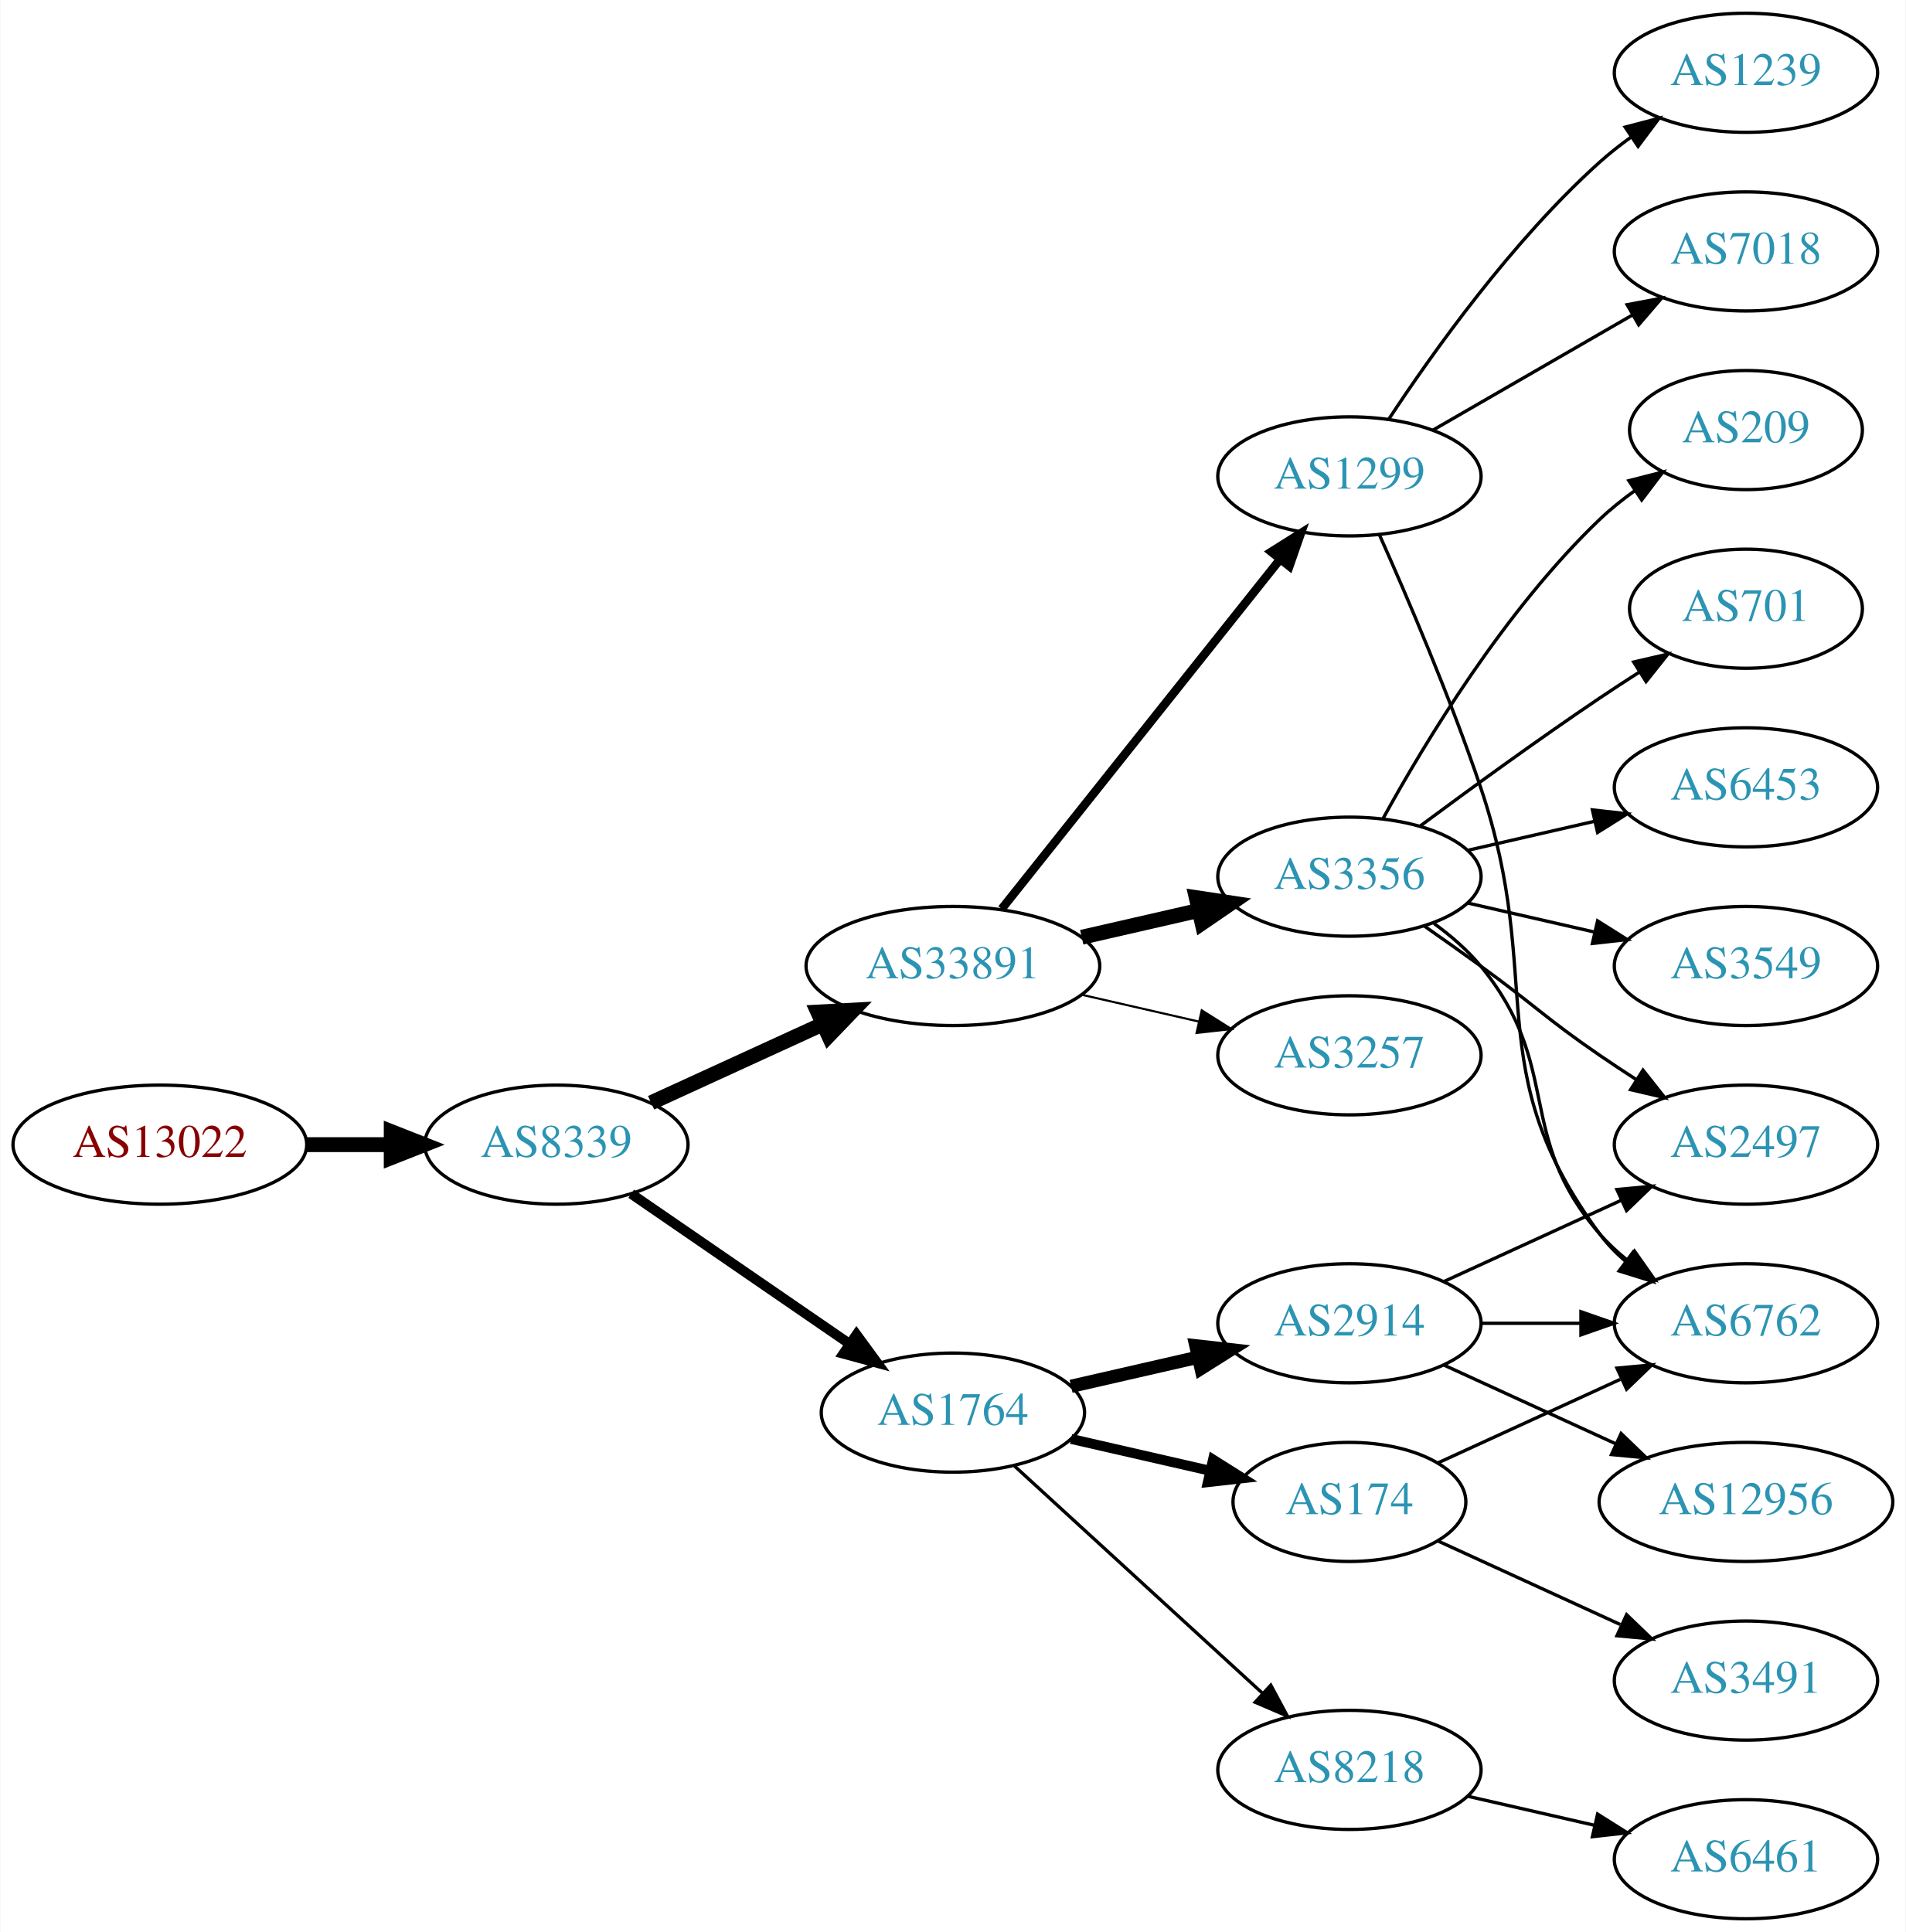
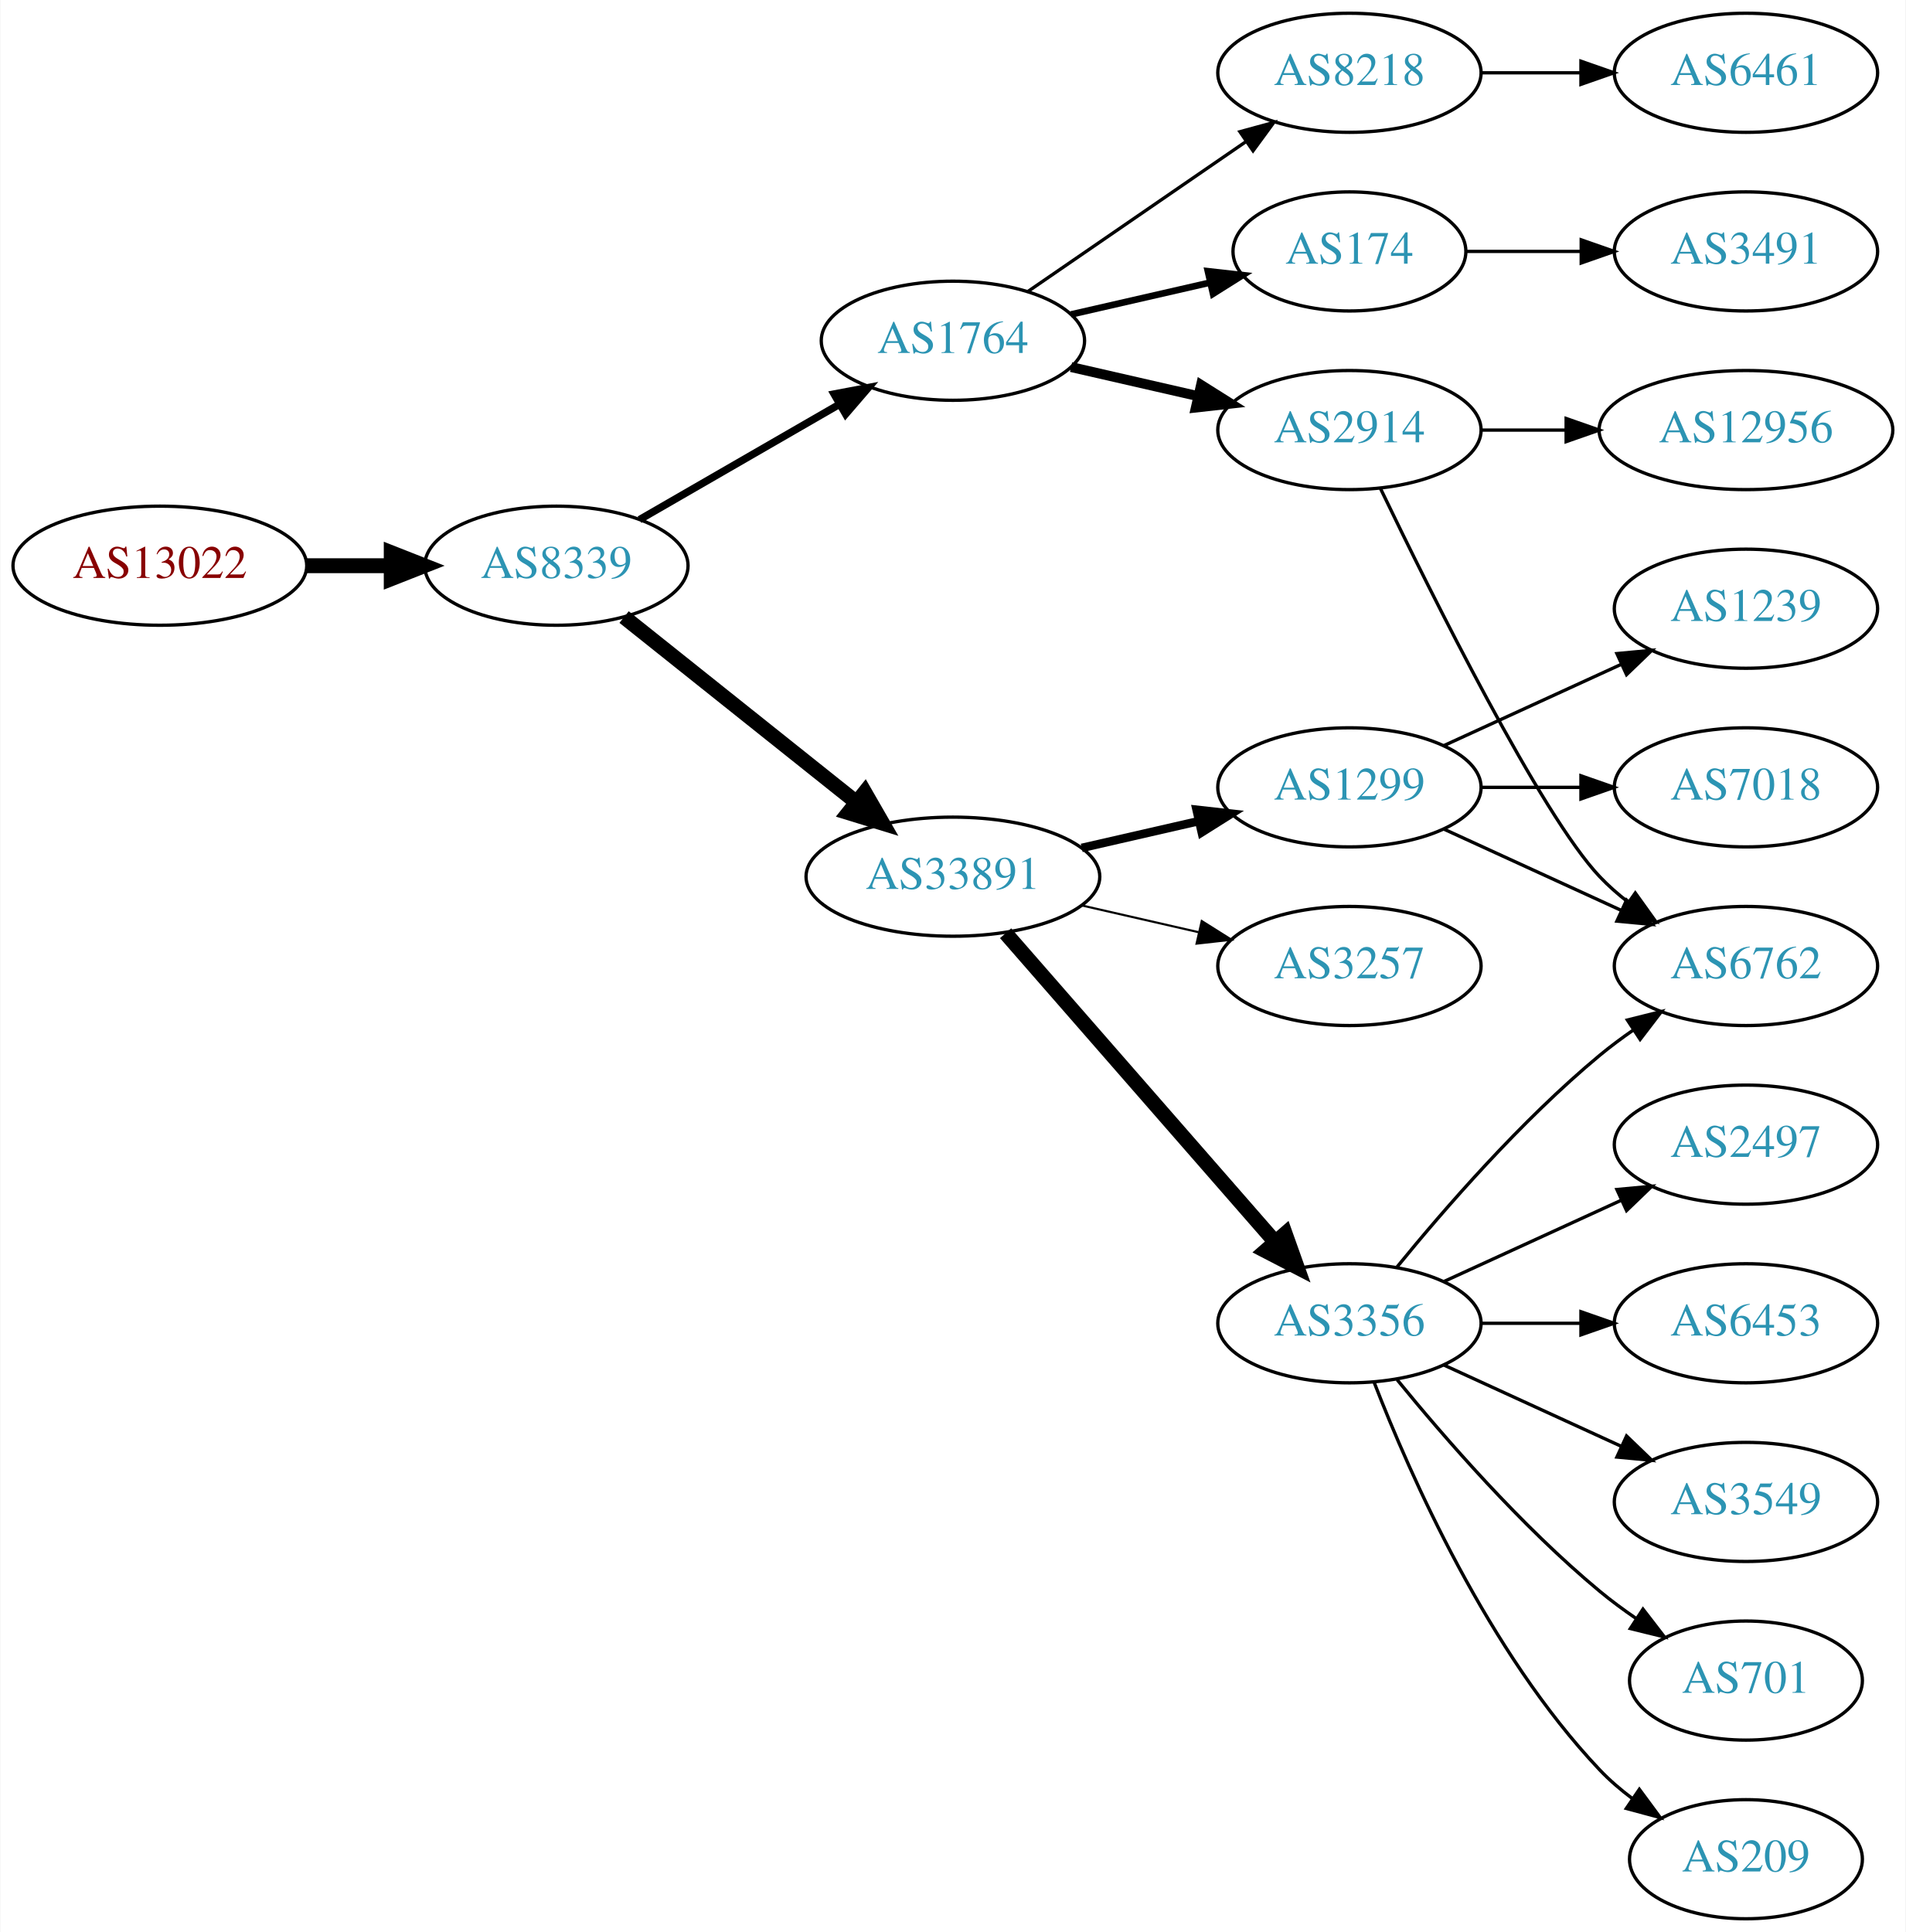
<svg xmlns="http://www.w3.org/2000/svg" xmlns:xlink="http://www.w3.org/1999/xlink" width="576pt" height="584pt" viewBox="0.00 0.00 575.76 584.00">
  <g id="graph0" class="graph" transform="scale(1 1) rotate(0) translate(4 580)">
    <polygon fill="white" stroke="none" points="-4,4 -4,-580 571.762,-580 571.762,4 -4,4" />
    <g id="node1" class="node">
      <g id="a_node1">
        <a xlink:href="/asn/13022" xlink:title="AS13022 ~ STREAMS_GMBH [AT]">
-           <ellipse fill="#ffffff" stroke="black" cx="44.196" cy="-234" rx="44.393" ry="18" />
-           <text text-anchor="middle" x="44.196" y="-230.3" font-family="Times,serif" font-size="14.00" fill="#880000">AS13022</text>
+           <ellipse fill="#ffffff" stroke="black" cx="44.196" cy="-409" rx="44.393" ry="18" />
+           <text text-anchor="middle" x="44.196" y="-405.3" font-family="Times,serif" font-size="14.00" fill="#880000">AS13022</text>
        </a>
      </g>
    </g>
    <g id="node2" class="node">
      <g id="a_node2">
        <a xlink:href="/asn/8339" xlink:title="AS8339 ~ kabelplus GmbH [AT]">
-           <ellipse fill="#ffffff" stroke="black" cx="164.039" cy="-234" rx="39.794" ry="18" />
-           <text text-anchor="middle" x="164.039" y="-230.3" font-family="Times,serif" font-size="14.00" fill="#2c94b3">AS8339</text>
+           <ellipse fill="#ffffff" stroke="black" cx="164.039" cy="-409" rx="39.794" ry="18" />
+           <text text-anchor="middle" x="164.039" y="-405.3" font-family="Times,serif" font-size="14.00" fill="#2c94b3">AS8339</text>
        </a>
      </g>
    </g>
    <g id="edge1" class="edge">
-       <path fill="none" stroke="black" stroke-width="4.5" d="M88.407,-234C96.72,-234 105.482,-234 113.965,-234" />
-       <polygon fill="black" stroke="black" stroke-width="4.5" points="114.123,-237.938 124.123,-234 114.123,-230.063 114.123,-237.938" />
+       <path fill="none" stroke="black" stroke-width="4.5" d="M88.407,-409C96.72,-409 105.482,-409 113.965,-409" />
+       <polygon fill="black" stroke="black" stroke-width="4.5" points="114.123,-412.938 124.123,-409 114.123,-405.063 114.123,-412.938" />
    </g>
    <g id="node3" class="node">
      <g id="a_node3">
-         <a xlink:href="/asn/33891" xlink:title="AS33891 ~ CORE-BACKBONE GMBH GLOBAL NETWORK [DE]">
-           <ellipse fill="#ffffff" stroke="black" cx="283.881" cy="-288" rx="44.393" ry="18" />
-           <text text-anchor="middle" x="283.881" y="-284.3" font-family="Times,serif" font-size="14.00" fill="#2c94b3">AS33891</text>
+         <a xlink:href="/asn/1764" xlink:title="AS1764 ~ NEXTLAYER-AS [AT]">
+           <ellipse fill="#ffffff" stroke="black" cx="283.881" cy="-477" rx="39.794" ry="18" />
+           <text text-anchor="middle" x="283.881" y="-473.3" font-family="Times,serif" font-size="14.00" fill="#2c94b3">AS1764</text>
        </a>
      </g>
    </g>
    <g id="edge2" class="edge">
-       <path fill="none" stroke="black" stroke-width="4.5" d="M192.667,-246.661C208.165,-253.762 227.732,-262.728 244.678,-270.494" />
-       <polygon fill="black" stroke="black" stroke-width="4.5" points="243.05,-274.079 253.781,-274.665 246.33,-266.92 243.05,-274.079" />
+       <path fill="none" stroke="black" stroke-width="2.25" d="M189.17,-422.925C206.609,-432.988 230.383,-446.707 249.621,-457.808" />
+       <polygon fill="black" stroke="black" stroke-width="2.25" points="247.966,-460.893 258.377,-462.86 251.465,-454.83 247.966,-460.893" />
    </g>
    <g id="node4" class="node">
      <g id="a_node4">
-         <a xlink:href="/asn/1764" xlink:title="AS1764 ~ NEXTLAYER-AS [AT]">
-           <ellipse fill="#ffffff" stroke="black" cx="283.881" cy="-153" rx="39.794" ry="18" />
-           <text text-anchor="middle" x="283.881" y="-149.3" font-family="Times,serif" font-size="14.00" fill="#2c94b3">AS1764</text>
+         <a xlink:href="/asn/33891" xlink:title="AS33891 ~ CORE-BACKBONE GMBH GLOBAL NETWORK [DE]">
+           <ellipse fill="#ffffff" stroke="black" cx="283.881" cy="-315" rx="44.393" ry="18" />
+           <text text-anchor="middle" x="283.881" y="-311.3" font-family="Times,serif" font-size="14.00" fill="#2c94b3">AS33891</text>
        </a>
      </g>
    </g>
    <g id="edge3" class="edge">
-       <path fill="none" stroke="black" stroke-width="3" d="M186.653,-219.143C205.141,-206.435 231.955,-188.005 252.585,-173.825" />
-       <polygon fill="black" stroke="black" stroke-width="3" points="254.747,-176.586 261.005,-168.037 250.781,-170.817 254.747,-176.586" />
+       <path fill="none" stroke="black" stroke-width="4.5" d="M184.498,-393.478C203.627,-378.219 233.026,-354.768 254.708,-337.473" />
+       <polygon fill="black" stroke="black" stroke-width="4.5" points="257.24,-340.49 262.602,-331.176 252.329,-334.334 257.24,-340.49" />
    </g>
    <g id="node5" class="node">
      <g id="a_node5">
-         <a xlink:href="/asn/1299" xlink:title="AS1299 ~ Telia Carrier [EU]">
-           <ellipse fill="#ffffff" stroke="black" cx="403.724" cy="-436" rx="39.794" ry="18" />
-           <text text-anchor="middle" x="403.724" y="-432.3" font-family="Times,serif" font-size="14.00" fill="#2c94b3">AS1299</text>
+         <a xlink:href="/asn/8218" xlink:title="AS8218 ~ legacy Neotelecoms [FR]">
+           <ellipse fill="#ffffff" stroke="black" cx="403.724" cy="-558" rx="39.794" ry="18" />
+           <text text-anchor="middle" x="403.724" y="-554.3" font-family="Times,serif" font-size="14.00" fill="#2c94b3">AS8218</text>
        </a>
      </g>
    </g>
    <g id="edge4" class="edge">
-       <path fill="none" stroke="black" stroke-width="2.571" d="M298.63,-305.267C319.386,-331.334 358.831,-380.874 382.755,-410.921" />
-       <polygon fill="black" stroke="black" stroke-width="2.571" points="380.096,-413.2 389.063,-418.843 385.572,-408.84 380.096,-413.2" />
+       <path fill="none" stroke="black" d="M306.495,-491.857C324.984,-504.565 351.798,-522.995 372.427,-537.175" />
+       <polygon fill="black" stroke="black" points="370.624,-540.183 380.848,-542.963 374.589,-534.414 370.624,-540.183" />
    </g>
    <g id="node6" class="node">
      <g id="a_node6">
-         <a xlink:href="/asn/3356" xlink:title="AS3356 ~ Level 3 Parent, LLC [US]">
-           <ellipse fill="#ffffff" stroke="black" cx="403.724" cy="-315" rx="39.794" ry="18" />
-           <text text-anchor="middle" x="403.724" y="-311.3" font-family="Times,serif" font-size="14.00" fill="#2c94b3">AS3356</text>
+         <a xlink:href="/asn/2914" xlink:title="AS2914 ~ NTT America, Inc. [US]">
+           <ellipse fill="#ffffff" stroke="black" cx="403.724" cy="-450" rx="39.794" ry="18" />
+           <text text-anchor="middle" x="403.724" y="-446.3" font-family="Times,serif" font-size="14.00" fill="#2c94b3">AS2914</text>
        </a>
      </g>
    </g>
    <g id="edge5" class="edge">
-       <path fill="none" stroke="black" stroke-width="4.5" d="M322.816,-296.692C334.057,-299.267 346.469,-302.111 358.092,-304.774" />
-       <polygon fill="black" stroke="black" stroke-width="4.5" points="357.427,-308.661 368.054,-307.057 359.186,-300.985 357.427,-308.661" />
+       <path fill="none" stroke="black" stroke-width="3" d="M319.6,-469.045C331.6,-466.296 345.221,-463.175 357.914,-460.267" />
+       <polygon fill="black" stroke="black" stroke-width="3" points="358.88,-463.636 367.845,-457.991 357.316,-456.813 358.88,-463.636" />
    </g>
    <g id="node7" class="node">
      <g id="a_node7">
+         <a xlink:href="/asn/174" xlink:title="AS174 ~ Cogent Communications [US]">
+           <ellipse fill="#ffffff" stroke="black" cx="403.724" cy="-504" rx="35.194" ry="18" />
+           <text text-anchor="middle" x="403.724" y="-500.3" font-family="Times,serif" font-size="14.00" fill="#2c94b3">AS174</text>
+         </a>
+       </g>
+     </g>
+     <g id="edge6" class="edge">
+       <path fill="none" stroke="black" stroke-width="2" d="M319.6,-484.955C332.693,-487.955 347.715,-491.396 361.356,-494.522" />
+       <polygon fill="black" stroke="black" stroke-width="2" points="360.934,-498.016 371.463,-496.838 362.497,-491.193 360.934,-498.016" />
+     </g>
+     <g id="node9" class="node">
+       <g id="a_node9">
+         <a xlink:href="/asn/3356" xlink:title="AS3356 ~ Level 3 Parent, LLC [US]">
+           <ellipse fill="#ffffff" stroke="black" cx="403.724" cy="-180" rx="39.794" ry="18" />
+           <text text-anchor="middle" x="403.724" y="-176.3" font-family="Times,serif" font-size="14.00" fill="#2c94b3">AS3356</text>
+         </a>
+       </g>
+     </g>
+     <g id="edge8" class="edge">
+       <path fill="none" stroke="black" stroke-width="4.5" d="M299.806,-297.902C320.349,-274.369 357.468,-231.845 381.064,-204.813" />
+       <polygon fill="black" stroke="black" stroke-width="4.5" points="384.31,-207.082 387.92,-196.959 378.378,-201.903 384.31,-207.082" />
+     </g>
+     <g id="node10" class="node">
+       <g id="a_node10">
+         <a xlink:href="/asn/1299" xlink:title="AS1299 ~ Telia Carrier [EU]">
+           <ellipse fill="#ffffff" stroke="black" cx="403.724" cy="-342" rx="39.794" ry="18" />
+           <text text-anchor="middle" x="403.724" y="-338.3" font-family="Times,serif" font-size="14.00" fill="#2c94b3">AS1299</text>
+         </a>
+       </g>
+     </g>
+     <g id="edge9" class="edge">
+       <path fill="none" stroke="black" stroke-width="2.571" d="M322.816,-323.692C334.057,-326.267 346.469,-329.111 358.092,-331.774" />
+       <polygon fill="black" stroke="black" stroke-width="2.571" points="357.525,-335.235 368.054,-334.057 359.088,-328.412 357.525,-335.235" />
+     </g>
+     <g id="node11" class="node">
+       <g id="a_node11">
        <a xlink:href="/asn/3257" xlink:title="AS3257 ~ GTT [DE]">
-           <ellipse fill="#ffffff" stroke="black" cx="403.724" cy="-261" rx="39.794" ry="18" />
-           <text text-anchor="middle" x="403.724" y="-257.3" font-family="Times,serif" font-size="14.00" fill="#2c94b3">AS3257</text>
-         </a>
-       </g>
-     </g>
-     <g id="edge6" class="edge">
-       <path fill="none" stroke="black" stroke-width="0.643" d="M322.816,-279.308C334.057,-276.733 346.469,-273.889 358.092,-271.226" />
-       <polygon fill="black" stroke="black" stroke-width="0.643" points="359.088,-274.588 368.054,-268.943 357.525,-267.765 359.088,-274.588" />
+           <ellipse fill="#ffffff" stroke="black" cx="403.724" cy="-288" rx="39.794" ry="18" />
+           <text text-anchor="middle" x="403.724" y="-284.3" font-family="Times,serif" font-size="14.00" fill="#2c94b3">AS3257</text>
+         </a>
+       </g>
+     </g>
+     <g id="edge10" class="edge">
+       <path fill="none" stroke="black" stroke-width="0.643" d="M322.816,-306.308C334.057,-303.733 346.469,-300.889 358.092,-298.226" />
+       <polygon fill="black" stroke="black" stroke-width="0.643" points="359.088,-301.588 368.054,-295.943 357.525,-294.765 359.088,-301.588" />
+     </g>
+     <g id="node8" class="node">
+       <g id="a_node8">
+         <a xlink:href="/asn/6461" xlink:title="AS6461 ~ Zayo Bandwidth [US]">
+           <ellipse fill="#ffffff" stroke="black" cx="523.566" cy="-558" rx="39.794" ry="18" />
+           <text text-anchor="middle" x="523.566" y="-554.3" font-family="Times,serif" font-size="14.00" fill="#2c94b3">AS6461</text>
+         </a>
+       </g>
+     </g>
+     <g id="edge7" class="edge">
+       <path fill="none" stroke="black" d="M443.636,-558C453.19,-558 463.539,-558 473.502,-558" />
+       <polygon fill="black" stroke="black" points="473.695,-561.5 483.695,-558 473.694,-554.5 473.695,-561.5" />
+     </g>
+     <g id="node12" class="node">
+       <g id="a_node12">
+         <a xlink:href="/asn/6762" xlink:title="AS6762 ~ TELECOM ITALIA SPARKLE S.p.A. [IT]">
+           <ellipse fill="#ffffff" stroke="black" cx="523.566" cy="-288" rx="39.794" ry="18" />
+           <text text-anchor="middle" x="523.566" y="-284.3" font-family="Times,serif" font-size="14.00" fill="#2c94b3">AS6762</text>
+         </a>
+       </g>
+     </g>
+     <g id="edge11" class="edge">
+       <path fill="none" stroke="black" d="M413.071,-432.405C428.538,-400.268 461.683,-333.66 479.37,-315 481.956,-312.272 484.874,-309.706 487.942,-307.323" />
+       <polygon fill="black" stroke="black" points="490.12,-310.07 496.29,-301.457 486.096,-304.342 490.12,-310.07" />
+     </g>
+     <g id="node13" class="node">
+       <g id="a_node13">
+         <a xlink:href="/asn/12956" xlink:title="AS12956 ~ TELXIUS [ES]">
+           <ellipse fill="#ffffff" stroke="black" cx="523.566" cy="-450" rx="44.393" ry="18" />
+           <text text-anchor="middle" x="523.566" y="-446.3" font-family="Times,serif" font-size="14.00" fill="#2c94b3">AS12956</text>
+         </a>
+       </g>
+     </g>
+     <g id="edge12" class="edge">
+       <path fill="none" stroke="black" d="M443.636,-450C451.739,-450 460.414,-450 468.941,-450" />
+       <polygon fill="black" stroke="black" points="469.218,-453.5 479.218,-450 469.218,-446.5 469.218,-453.5" />
+     </g>
+     <g id="node21" class="node">
+       <g id="a_node21">
+         <a xlink:href="/asn/3491" xlink:title="AS3491 ~ PCCW Global, Inc. [US]">
+           <ellipse fill="#ffffff" stroke="black" cx="523.566" cy="-504" rx="39.794" ry="18" />
+           <text text-anchor="middle" x="523.566" y="-500.3" font-family="Times,serif" font-size="14.00" fill="#2c94b3">AS3491</text>
+         </a>
+       </g>
+     </g>
+     <g id="edge22" class="edge">
+       <path fill="none" stroke="black" d="M439.125,-504C449.949,-504 462.117,-504 473.744,-504" />
+       <polygon fill="black" stroke="black" points="473.775,-507.5 483.775,-504 473.775,-500.5 473.775,-507.5" />
+     </g>
+     <g id="edge21" class="edge">
+       <path fill="none" stroke="black" d="M418.143,-197.065C432.257,-214.375 455.672,-241.345 479.37,-261 482.587,-263.668 486.087,-266.27 489.658,-268.741" />
+       <polygon fill="black" stroke="black" points="487.735,-271.666 498.014,-274.236 491.581,-265.817 487.735,-271.666" />
    </g>
    <g id="node16" class="node">
      <g id="a_node16">
-         <a xlink:href="/asn/174" xlink:title="AS174 ~ Cogent Communications [US]">
-           <ellipse fill="#ffffff" stroke="black" cx="403.724" cy="-126" rx="35.194" ry="18" />
-           <text text-anchor="middle" x="403.724" y="-122.3" font-family="Times,serif" font-size="14.00" fill="#2c94b3">AS174</text>
-         </a>
-       </g>
-     </g>
-     <g id="edge16" class="edge">
-       <path fill="none" stroke="black" stroke-width="3" d="M319.6,-145.045C332.693,-142.045 347.715,-138.604 361.356,-135.478" />
-       <polygon fill="black" stroke="black" stroke-width="3" points="362.497,-138.807 371.463,-133.162 360.934,-131.984 362.497,-138.807" />
-     </g>
-     <g id="node17" class="node">
-       <g id="a_node17">
-         <a xlink:href="/asn/2914" xlink:title="AS2914 ~ NTT America, Inc. [US]">
-           <ellipse fill="#ffffff" stroke="black" cx="403.724" cy="-180" rx="39.794" ry="18" />
-           <text text-anchor="middle" x="403.724" y="-176.3" font-family="Times,serif" font-size="14.00" fill="#2c94b3">AS2914</text>
-         </a>
-       </g>
-     </g>
-     <g id="edge17" class="edge">
-       <path fill="none" stroke="black" stroke-width="4" d="M319.6,-160.955C331.6,-163.704 345.221,-166.825 357.914,-169.733" />
-       <polygon fill="black" stroke="black" stroke-width="4" points="357.316,-173.187 367.845,-172.009 358.88,-166.364 357.316,-173.187" />
-     </g>
-     <g id="node18" class="node">
-       <g id="a_node18">
-         <a xlink:href="/asn/8218" xlink:title="AS8218 ~ legacy Neotelecoms [FR]">
-           <ellipse fill="#ffffff" stroke="black" cx="403.724" cy="-45" rx="39.794" ry="18" />
-           <text text-anchor="middle" x="403.724" y="-41.3" font-family="Times,serif" font-size="14.00" fill="#2c94b3">AS8218</text>
-         </a>
-       </g>
-     </g>
-     <g id="edge18" class="edge">
-       <path fill="none" stroke="black" d="M302.523,-136.831C322.396,-118.618 354.859,-88.867 377.427,-68.183" />
-       <polygon fill="black" stroke="black" points="379.953,-70.616 384.961,-61.279 375.224,-65.455 379.953,-70.616" />
-     </g>
-     <g id="node8" class="node">
-       <g id="a_node8">
-         <a xlink:href="/asn/7018" xlink:title="AS7018 ~ AT&amp;T Services, Inc. [US]">
-           <ellipse fill="#ffffff" stroke="black" cx="523.566" cy="-504" rx="39.794" ry="18" />
-           <text text-anchor="middle" x="523.566" y="-500.3" font-family="Times,serif" font-size="14.00" fill="#2c94b3">AS7018</text>
-         </a>
-       </g>
-     </g>
-     <g id="edge7" class="edge">
-       <path fill="none" stroke="black" d="M428.855,-449.925C446.294,-459.988 470.068,-473.707 489.306,-484.808" />
-       <polygon fill="black" stroke="black" points="487.651,-487.893 498.062,-489.86 491.15,-481.83 487.651,-487.893" />
-     </g>
-     <g id="node9" class="node">
-       <g id="a_node9">
-         <a xlink:href="/asn/6762" xlink:title="AS6762 ~ TELECOM ITALIA SPARKLE S.p.A. [IT]">
-           <ellipse fill="#ffffff" stroke="black" cx="523.566" cy="-180" rx="39.794" ry="18" />
-           <text text-anchor="middle" x="523.566" y="-176.3" font-family="Times,serif" font-size="14.00" fill="#2c94b3">AS6762</text>
-         </a>
-       </g>
-     </g>
-     <g id="edge8" class="edge">
-       <path fill="none" stroke="black" d="M412.833,-418.242C421.185,-399.533 434.234,-369.085 443.37,-342 463.218,-283.161 442.467,-256.941 479.37,-207 481.604,-203.977 484.287,-201.214 487.207,-198.707" />
-       <polygon fill="black" stroke="black" points="489.402,-201.437 495.351,-192.669 485.233,-195.814 489.402,-201.437" />
-     </g>
-     <g id="node10" class="node">
-       <g id="a_node10">
-         <a xlink:href="/asn/1239" xlink:title="AS1239 ~ Sprint [US]">
-           <ellipse fill="#ffffff" stroke="black" cx="523.566" cy="-558" rx="39.794" ry="18" />
-           <text text-anchor="middle" x="523.566" y="-554.3" font-family="Times,serif" font-size="14.00" fill="#2c94b3">AS1239</text>
-         </a>
-       </g>
-     </g>
-     <g id="edge9" class="edge">
-       <path fill="none" stroke="black" d="M415.589,-453.252C428.912,-473.5 452.996,-507.315 479.37,-531 482.321,-533.65 485.563,-536.2 488.905,-538.604" />
-       <polygon fill="black" stroke="black" points="487.053,-541.576 497.305,-544.251 490.959,-535.767 487.053,-541.576" />
-     </g>
-     <g id="edge11" class="edge">
-       <path fill="none" stroke="black" d="M429.305,-300.844C434.399,-297.128 439.413,-292.799 443.37,-288 468.435,-257.606 453.536,-236.742 479.37,-207 481.835,-204.162 484.672,-201.523 487.689,-199.094" />
-       <polygon fill="black" stroke="black" points="489.876,-201.833 495.968,-193.164 485.8,-196.142 489.876,-201.833" />
-     </g>
-     <g id="node11" class="node">
-       <g id="a_node11">
-         <a xlink:href="/asn/701" xlink:title="AS701 ~ UUNET [US]">
-           <ellipse fill="#ffffff" stroke="black" cx="523.566" cy="-396" rx="35.194" ry="18" />
-           <text text-anchor="middle" x="523.566" y="-392.3" font-family="Times,serif" font-size="14.00" fill="#2c94b3">AS701</text>
-         </a>
-       </g>
-     </g>
-     <g id="edge10" class="edge">
-       <path fill="none" stroke="black" d="M425.054,-330.277C439.916,-341.304 460.661,-356.407 479.37,-369 483.188,-371.569 487.238,-374.21 491.268,-376.786" />
-       <polygon fill="black" stroke="black" points="489.637,-379.895 499.962,-382.271 493.372,-373.975 489.637,-379.895" />
-     </g>
-     <g id="node12" class="node">
-       <g id="a_node12">
-         <a xlink:href="/asn/6453" xlink:title="AS6453 ~ TATA COMMUNICATIONS (AMERICA) INC [US]">
-           <ellipse fill="#ffffff" stroke="black" cx="523.566" cy="-342" rx="39.794" ry="18" />
-           <text text-anchor="middle" x="523.566" y="-338.3" font-family="Times,serif" font-size="14.00" fill="#2c94b3">AS6453</text>
-         </a>
-       </g>
-     </g>
-     <g id="edge12" class="edge">
-       <path fill="none" stroke="black" d="M439.443,-322.955C451.443,-325.704 465.064,-328.825 477.756,-331.733" />
-       <polygon fill="black" stroke="black" points="477.159,-335.187 487.688,-334.009 478.722,-328.364 477.159,-335.187" />
-     </g>
-     <g id="node13" class="node">
-       <g id="a_node13">
        <a xlink:href="/asn/2497" xlink:title="AS2497 ~ Internet Initiative Japan Inc. [JP]">
          <ellipse fill="#ffffff" stroke="black" cx="523.566" cy="-234" rx="39.794" ry="18" />
          <text text-anchor="middle" x="523.566" y="-230.3" font-family="Times,serif" font-size="14.00" fill="#2c94b3">AS2497</text>
        </a>
      </g>
    </g>
+     <g id="edge16" class="edge">
+       <path fill="none" stroke="black" d="M432.353,-192.661C448.31,-199.973 468.58,-209.261 485.863,-217.181" />
+       <polygon fill="black" stroke="black" points="484.562,-220.435 495.111,-221.419 487.478,-214.071 484.562,-220.435" />
+     </g>
+     <g id="node17" class="node">
+       <g id="a_node17">
+         <a xlink:href="/asn/6453" xlink:title="AS6453 ~ TATA COMMUNICATIONS (AMERICA) INC [US]">
+           <ellipse fill="#ffffff" stroke="black" cx="523.566" cy="-180" rx="39.794" ry="18" />
+           <text text-anchor="middle" x="523.566" y="-176.3" font-family="Times,serif" font-size="14.00" fill="#2c94b3">AS6453</text>
+         </a>
+       </g>
+     </g>
+     <g id="edge17" class="edge">
+       <path fill="none" stroke="black" d="M443.636,-180C453.19,-180 463.539,-180 473.502,-180" />
+       <polygon fill="black" stroke="black" points="473.695,-183.5 483.695,-180 473.694,-176.5 473.695,-183.5" />
+     </g>
+     <g id="node18" class="node">
+       <g id="a_node18">
+         <a xlink:href="/asn/3549" xlink:title="AS3549 ~ Level 3 Parent, LLC [US]">
+           <ellipse fill="#ffffff" stroke="black" cx="523.566" cy="-126" rx="39.794" ry="18" />
+           <text text-anchor="middle" x="523.566" y="-122.3" font-family="Times,serif" font-size="14.00" fill="#2c94b3">AS3549</text>
+         </a>
+       </g>
+     </g>
+     <g id="edge18" class="edge">
+       <path fill="none" stroke="black" d="M432.353,-167.339C448.31,-160.027 468.58,-150.739 485.863,-142.819" />
+       <polygon fill="black" stroke="black" points="487.478,-145.929 495.111,-138.581 484.562,-139.565 487.478,-145.929" />
+     </g>
+     <g id="node19" class="node">
+       <g id="a_node19">
+         <a xlink:href="/asn/701" xlink:title="AS701 ~ UUNET [US]">
+           <ellipse fill="#ffffff" stroke="black" cx="523.566" cy="-72" rx="35.194" ry="18" />
+           <text text-anchor="middle" x="523.566" y="-68.3" font-family="Times,serif" font-size="14.00" fill="#2c94b3">AS701</text>
+         </a>
+       </g>
+     </g>
+     <g id="edge19" class="edge">
+       <path fill="none" stroke="black" d="M418.143,-162.935C432.257,-145.625 455.672,-118.655 479.37,-99 482.833,-96.128 486.626,-93.331 490.48,-90.692" />
+       <polygon fill="black" stroke="black" points="492.442,-93.592 498.913,-85.203 488.623,-87.725 492.442,-93.592" />
+     </g>
+     <g id="node20" class="node">
+       <g id="a_node20">
+         <a xlink:href="/asn/209" xlink:title="AS209 ~ CenturyLink Communications, LLC [US]">
+           <ellipse fill="#ffffff" stroke="black" cx="523.566" cy="-18" rx="35.194" ry="18" />
+           <text text-anchor="middle" x="523.566" y="-14.3" font-family="Times,serif" font-size="14.00" fill="#2c94b3">AS209</text>
+         </a>
+       </g>
+     </g>
+     <g id="edge20" class="edge">
+       <path fill="none" stroke="black" d="M411.247,-162.006C421.997,-134.272 445.655,-80.571 479.37,-45 482.313,-41.895 485.687,-38.999 489.222,-36.345" />
+       <polygon fill="black" stroke="black" points="491.351,-39.129 497.641,-30.603 487.408,-33.346 491.351,-39.129" />
+     </g>
    <g id="edge13" class="edge">
-       <path fill="none" stroke="black" d="M426.481,-299.991C432.015,-296.121 437.934,-291.936 443.37,-288 459.57,-276.271 462.876,-272.311 479.37,-261 482.899,-258.581 486.636,-256.111 490.377,-253.698" />
-       <polygon fill="black" stroke="black" points="492.449,-256.528 499.018,-248.216 488.699,-250.618 492.449,-256.528" />
+       <path fill="none" stroke="black" d="M432.353,-329.339C448.31,-322.027 468.58,-312.739 485.863,-304.819" />
+       <polygon fill="black" stroke="black" points="487.478,-307.929 495.111,-300.581 484.562,-301.565 487.478,-307.929" />
    </g>
    <g id="node14" class="node">
      <g id="a_node14">
-         <a xlink:href="/asn/3549" xlink:title="AS3549 ~ Level 3 Parent, LLC [US]">
-           <ellipse fill="#ffffff" stroke="black" cx="523.566" cy="-288" rx="39.794" ry="18" />
-           <text text-anchor="middle" x="523.566" y="-284.3" font-family="Times,serif" font-size="14.00" fill="#2c94b3">AS3549</text>
+         <a xlink:href="/asn/1239" xlink:title="AS1239 ~ Sprint [US]">
+           <ellipse fill="#ffffff" stroke="black" cx="523.566" cy="-396" rx="39.794" ry="18" />
+           <text text-anchor="middle" x="523.566" y="-392.3" font-family="Times,serif" font-size="14.00" fill="#2c94b3">AS1239</text>
        </a>
      </g>
    </g>
    <g id="edge14" class="edge">
-       <path fill="none" stroke="black" d="M439.443,-307.045C451.443,-304.296 465.064,-301.175 477.756,-298.267" />
-       <polygon fill="black" stroke="black" points="478.722,-301.636 487.688,-295.991 477.159,-294.813 478.722,-301.636" />
+       <path fill="none" stroke="black" d="M432.353,-354.661C448.31,-361.973 468.58,-371.261 485.863,-379.181" />
+       <polygon fill="black" stroke="black" points="484.562,-382.435 495.111,-383.419 487.478,-376.071 484.562,-382.435" />
    </g>
    <g id="node15" class="node">
      <g id="a_node15">
-         <a xlink:href="/asn/209" xlink:title="AS209 ~ CenturyLink Communications, LLC [US]">
-           <ellipse fill="#ffffff" stroke="black" cx="523.566" cy="-450" rx="35.194" ry="18" />
-           <text text-anchor="middle" x="523.566" y="-446.3" font-family="Times,serif" font-size="14.00" fill="#2c94b3">AS209</text>
+         <a xlink:href="/asn/7018" xlink:title="AS7018 ~ AT&amp;T Services, Inc. [US]">
+           <ellipse fill="#ffffff" stroke="black" cx="523.566" cy="-342" rx="39.794" ry="18" />
+           <text text-anchor="middle" x="523.566" y="-338.3" font-family="Times,serif" font-size="14.00" fill="#2c94b3">AS7018</text>
        </a>
      </g>
    </g>
    <g id="edge15" class="edge">
-       <path fill="none" stroke="black" d="M413.965,-332.713C426.51,-355.561 450.687,-395.611 479.37,-423 482.624,-426.107 486.291,-429.046 490.078,-431.76" />
-       <polygon fill="black" stroke="black" points="488.18,-434.701 498.446,-437.322 492.055,-428.872 488.18,-434.701" />
-     </g>
-     <g id="edge20" class="edge">
-       <path fill="none" stroke="black" d="M430.585,-137.851C446.705,-145.238 467.708,-154.862 485.573,-163.048" />
-       <polygon fill="black" stroke="black" points="484.575,-166.441 495.125,-167.425 487.492,-160.077 484.575,-166.441" />
-     </g>
-     <g id="node19" class="node">
-       <g id="a_node19">
-         <a xlink:href="/asn/3491" xlink:title="AS3491 ~ PCCW Global, Inc. [US]">
-           <ellipse fill="#ffffff" stroke="black" cx="523.566" cy="-72" rx="39.794" ry="18" />
-           <text text-anchor="middle" x="523.566" y="-68.3" font-family="Times,serif" font-size="14.00" fill="#2c94b3">AS3491</text>
-         </a>
-       </g>
-     </g>
-     <g id="edge19" class="edge">
-       <path fill="none" stroke="black" d="M430.585,-114.149C446.705,-106.762 467.708,-97.138 485.573,-88.952" />
-       <polygon fill="black" stroke="black" points="487.492,-91.923 495.125,-84.575 484.575,-85.559 487.492,-91.923" />
-     </g>
-     <g id="edge22" class="edge">
-       <path fill="none" stroke="black" d="M443.636,-180C453.19,-180 463.539,-180 473.502,-180" />
-       <polygon fill="black" stroke="black" points="473.695,-183.5 483.695,-180 473.694,-176.5 473.695,-183.5" />
-     </g>
-     <g id="edge21" class="edge">
-       <path fill="none" stroke="black" d="M432.353,-192.661C448.31,-199.973 468.58,-209.261 485.863,-217.181" />
-       <polygon fill="black" stroke="black" points="484.562,-220.435 495.111,-221.419 487.478,-214.071 484.562,-220.435" />
-     </g>
-     <g id="node20" class="node">
-       <g id="a_node20">
-         <a xlink:href="/asn/12956" xlink:title="AS12956 ~ TELXIUS [ES]">
-           <ellipse fill="#ffffff" stroke="black" cx="523.566" cy="-126" rx="44.393" ry="18" />
-           <text text-anchor="middle" x="523.566" y="-122.3" font-family="Times,serif" font-size="14.00" fill="#2c94b3">AS12956</text>
-         </a>
-       </g>
-     </g>
-     <g id="edge23" class="edge">
-       <path fill="none" stroke="black" d="M432.353,-167.339C447.85,-160.238 467.417,-151.272 484.364,-143.506" />
-       <polygon fill="black" stroke="black" points="485.833,-146.683 493.466,-139.335 482.917,-140.319 485.833,-146.683" />
-     </g>
-     <g id="node21" class="node">
-       <g id="a_node21">
-         <a xlink:href="/asn/6461" xlink:title="AS6461 ~ Zayo Bandwidth [US]">
-           <ellipse fill="#ffffff" stroke="black" cx="523.566" cy="-18" rx="39.794" ry="18" />
-           <text text-anchor="middle" x="523.566" y="-14.3" font-family="Times,serif" font-size="14.00" fill="#2c94b3">AS6461</text>
-         </a>
-       </g>
-     </g>
-     <g id="edge24" class="edge">
-       <path fill="none" stroke="black" d="M439.443,-37.045C451.443,-34.296 465.064,-31.175 477.756,-28.267" />
-       <polygon fill="black" stroke="black" points="478.722,-31.636 487.688,-25.991 477.159,-24.813 478.722,-31.636" />
+       <path fill="none" stroke="black" d="M443.636,-342C453.19,-342 463.539,-342 473.502,-342" />
+       <polygon fill="black" stroke="black" points="473.695,-345.5 483.695,-342 473.694,-338.5 473.695,-345.5" />
    </g>
  </g>
</svg>
